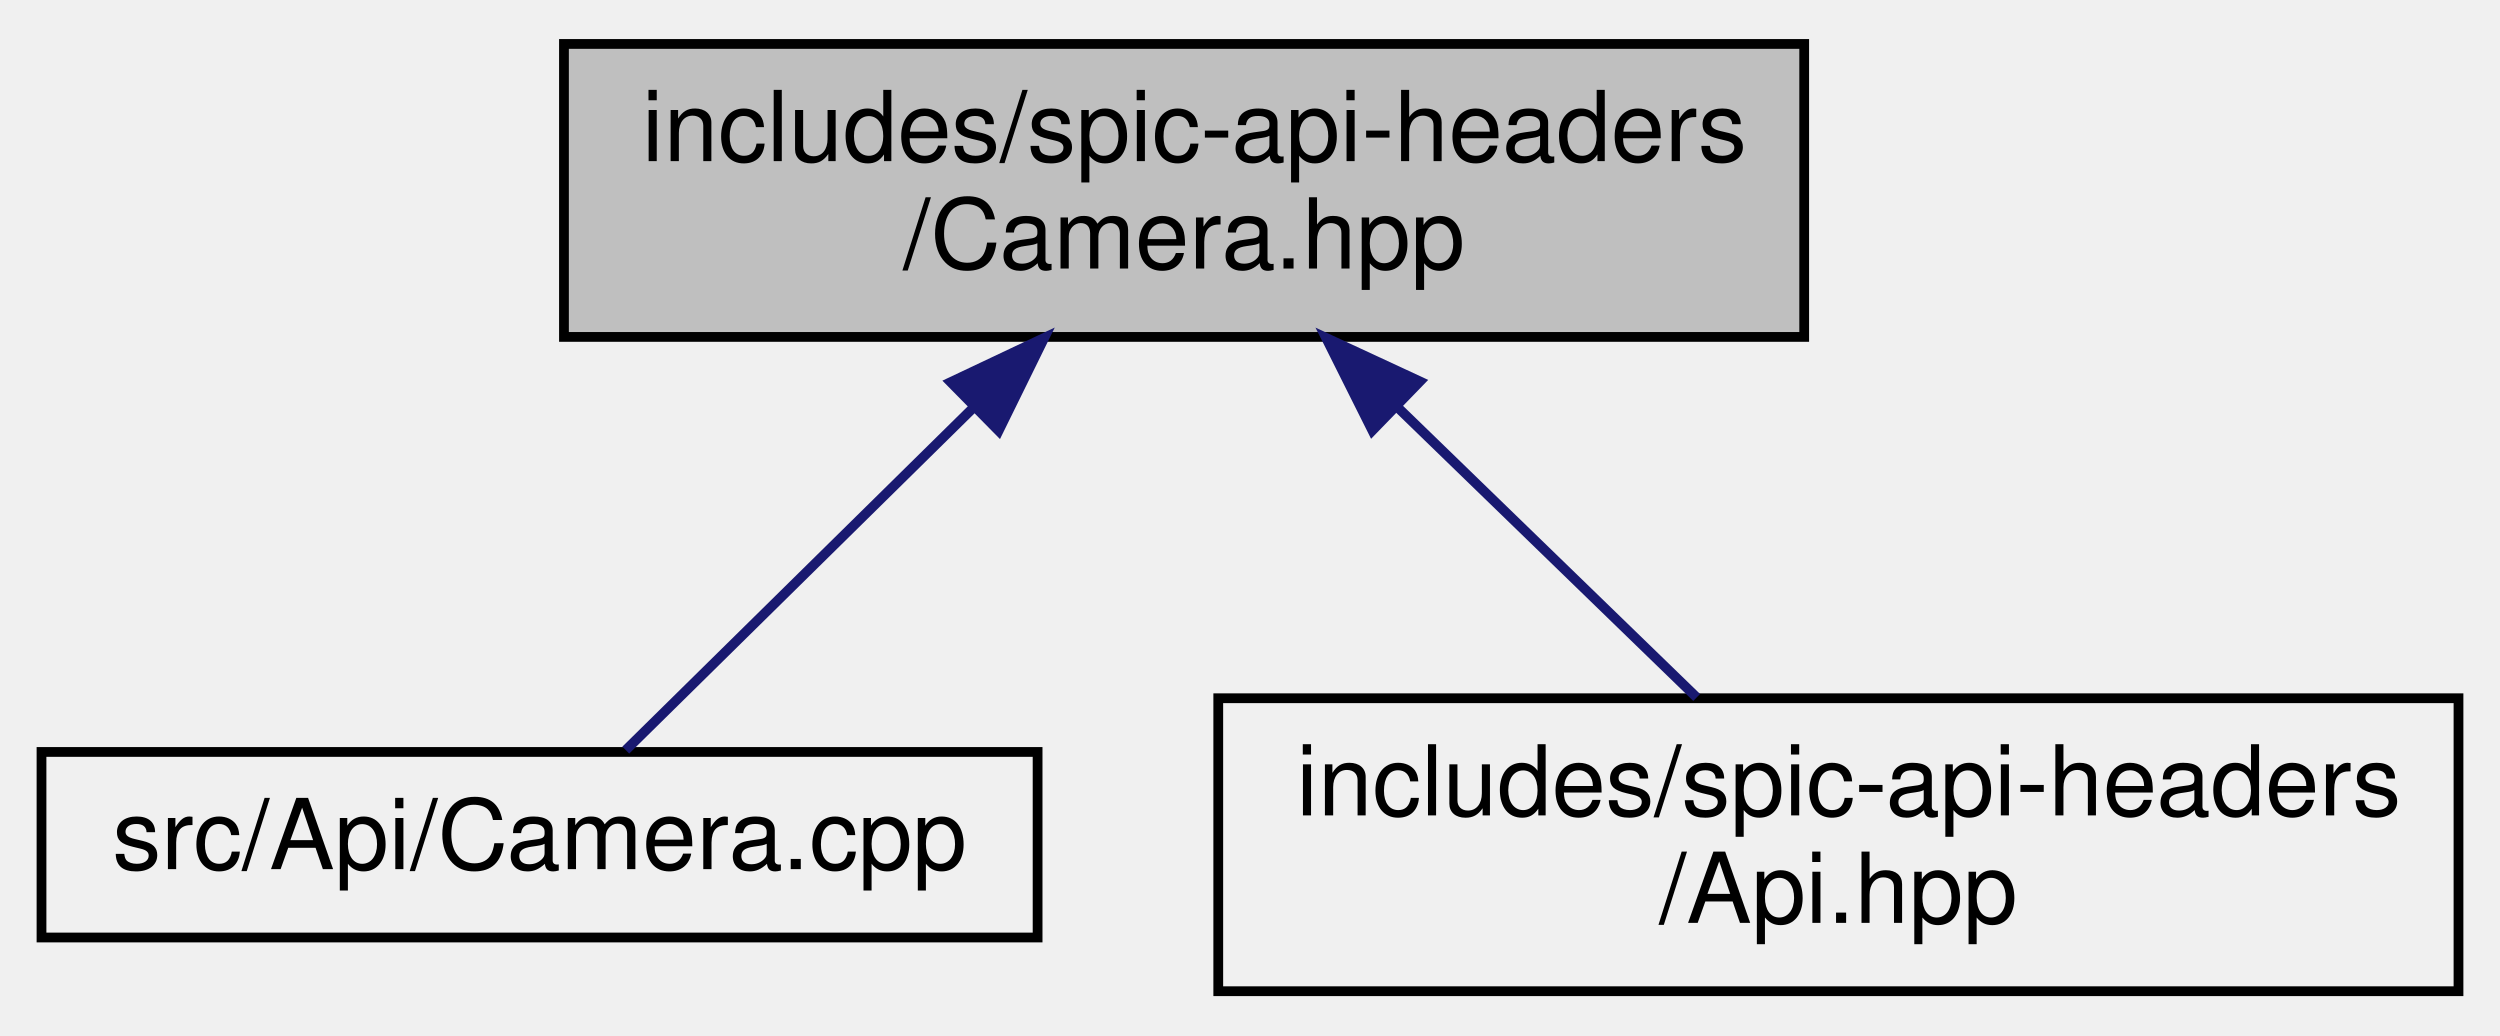
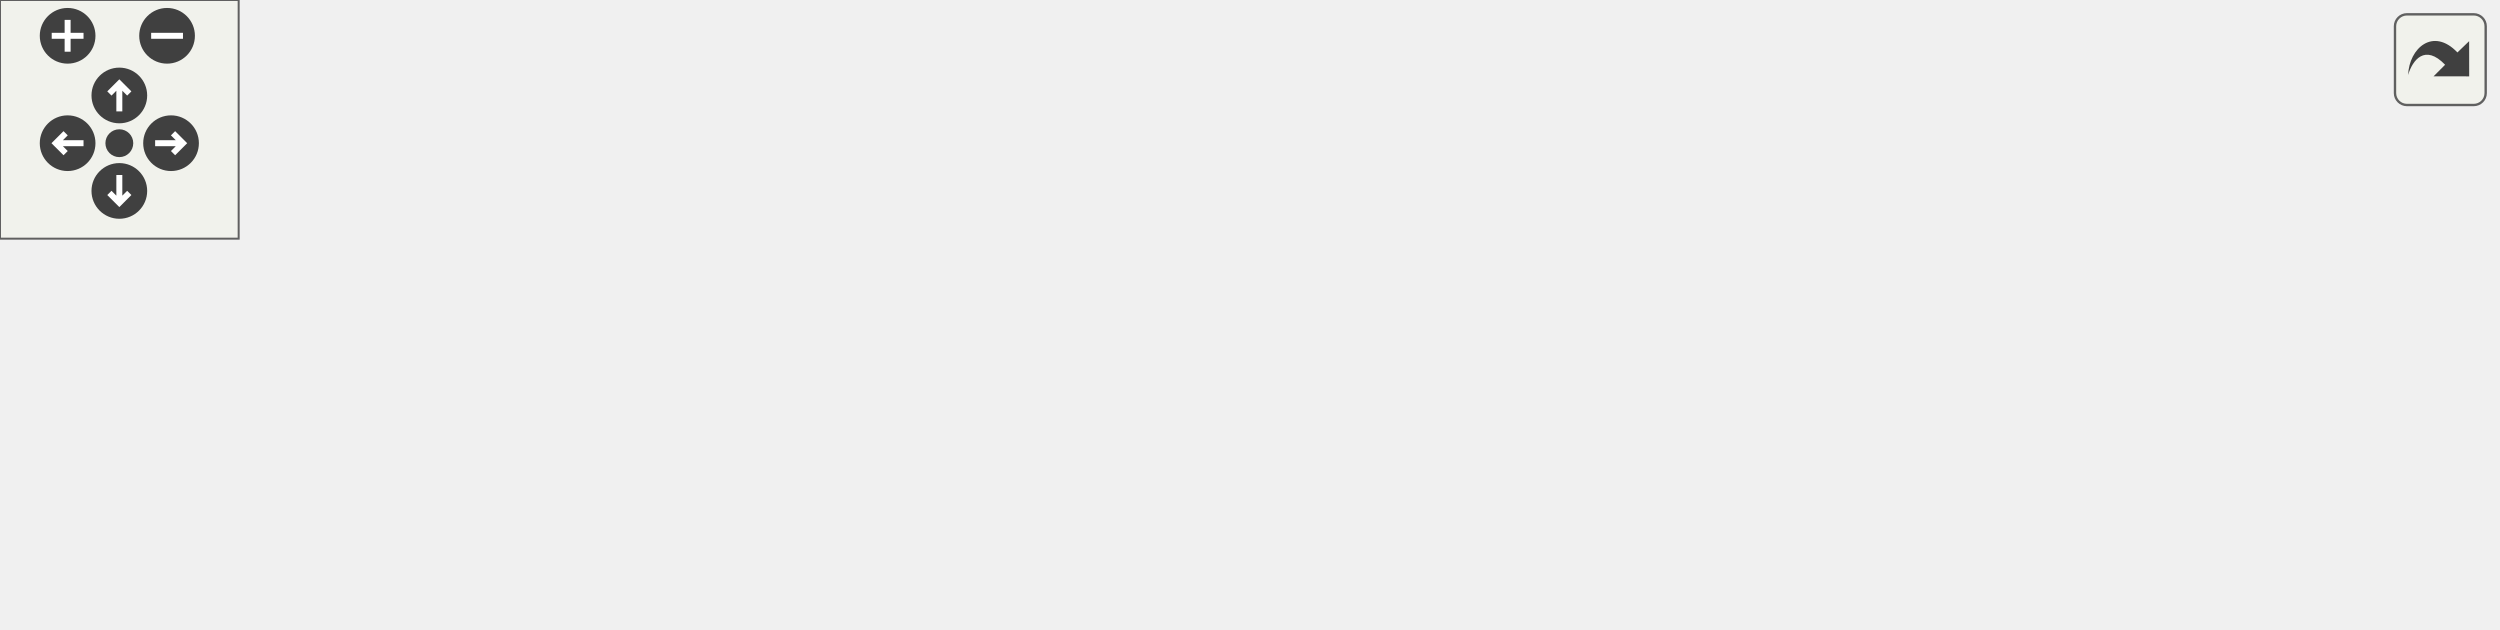
- <svg xmlns="http://www.w3.org/2000/svg" xmlns:xlink="http://www.w3.org/1999/xlink" width="256pt" height="106pt" viewBox="0.00 0.00 255.50 106.00">
-   <g id="graph0" class="graph" transform="scale(1 1) rotate(0) translate(4 102)">
-     <g id="node1" class="node">
-       <g id="a_node1">
-         <a xlink:title=" ">
-           <polygon fill="#bfbfbf" stroke="black" points="53.5,-67.5 53.5,-97.5 180.5,-97.5 180.5,-67.5 53.5,-67.5" />
-           <text text-anchor="start" x="61.5" y="-85.5" font-family="Helvetica,sans-Serif" font-size="10.00">includes/spic-api-headers</text>
-           <text text-anchor="middle" x="117" y="-74.5" font-family="Helvetica,sans-Serif" font-size="10.00">/Camera.hpp</text>
-         </a>
+ <svg xmlns="http://www.w3.org/2000/svg" xmlns:xlink="http://www.w3.org/1999/xlink" id="main" version="1.1" xml:space="preserve">
+   <style type="text/css">
+ .edge:hover path { stroke: red; }
+ .edge:hover polygon { stroke: red; fill: red; }
+ </style>
+   <defs>
+     <circle id="rim" cx="0" cy="0" r="7" />
+     <circle id="rim2" cx="0" cy="0" r="3.5" />
+     <g id="zoomPlus">
+       <use xlink:href="#rim" fill="#404040">
+         <set attributeName="fill" to="#808080" begin="zoomplus.mouseover" end="zoomplus.mouseout" />
+       </use>
+       <path d="M-4,0h8M0,-4v8" fill="none" stroke="white" stroke-width="1.5" pointer-events="none" />
+     </g>
+     <g id="zoomMin">
+       <use xlink:href="#rim" fill="#404040">
+         <set attributeName="fill" to="#808080" begin="zoomminus.mouseover" end="zoomminus.mouseout" />
+       </use>
+       <path d="M-4,0h8" fill="none" stroke="white" stroke-width="1.5" pointer-events="none" />
+     </g>
+     <g id="dirArrow">
+       <path fill="none" stroke="white" stroke-width="1.5" d="M0,-3.0v7 M-2.5,-0.5L0,-3.0L2.5,-0.5" />
+     </g>
+     <g id="resetDef">
+       <use xlink:href="#rim2" fill="#404040">
+         <set attributeName="fill" to="#808080" begin="reset.mouseover" end="reset.mouseout" />
+       </use>
+     </g>
+   </defs>
+   <svg id="graph" class="graph">
+     <g id="viewport">
+       <g id="node1" class="node">
+         <g id="a_node1">
+           <a xlink:title=" ">
+             <polygon fill="#bfbfbf" stroke="black" points="229.5,-67.5 229.5,-97.5 356.5,-97.5 356.5,-67.5 229.5,-67.5" />
+             <text text-anchor="start" x="237.5" y="-85.5" font-family="Helvetica,sans-Serif" font-size="10.00">includes/spic-api-headers</text>
+             <text text-anchor="middle" x="293" y="-74.5" font-family="Helvetica,sans-Serif" font-size="10.00">/Camera.hpp</text>
+           </a>
+         </g>
+       </g>
+       <g id="node2" class="node">
+         <g id="a_node2">
+           <a xlink:href="Camera_8cpp.html" target="_top" xlink:title=" ">
+             <polygon fill="none" stroke="black" points="0,-6 0,-25 102,-25 102,-6 0,-6" />
+             <text text-anchor="middle" x="51" y="-13" font-family="Helvetica,sans-Serif" font-size="10.00">src/Api/Camera.cpp</text>
+           </a>
+         </g>
+       </g>
+       <g id="edge1" class="edge">
+         <path fill="none" stroke="midnightblue" d="M230.94,-64.83C183.58,-52.11 120.27,-35.11 82.75,-25.03" />
+         <polygon fill="midnightblue" stroke="midnightblue" points="230.22,-68.26 240.79,-67.48 232.04,-61.5 230.22,-68.26" />
+       </g>
+       <g id="node3" class="node">
+         <g id="a_node3">
+           <a xlink:href="InputManager_8cpp.html" target="_top" xlink:title=" ">
+             <polygon fill="none" stroke="black" points="120,-6 120,-25 276,-25 276,-6 120,-6" />
+             <text text-anchor="middle" x="198" y="-13" font-family="Helvetica,sans-Serif" font-size="10.00">src/Managers/InputManager.cpp</text>
+           </a>
+         </g>
+       </g>
+       <g id="edge2" class="edge">
+         <path fill="none" stroke="midnightblue" d="M263.98,-61.64C246.05,-49.37 223.96,-34.26 210.43,-25.01" />
+         <polygon fill="midnightblue" stroke="midnightblue" points="262.16,-64.64 272.39,-67.4 266.11,-58.86 262.16,-64.64" />
+       </g>
+       <g id="node4" class="node">
+         <g id="a_node4">
+           <a xlink:href="RenderSubsystem_8cpp.html" target="_top" xlink:title=" ">
+             <polygon fill="none" stroke="black" points="294,-6 294,-25 482,-25 482,-6 294,-6" />
+             <text text-anchor="middle" x="388" y="-13" font-family="Helvetica,sans-Serif" font-size="10.00">src/Subsystems/RenderSubsystem.cpp</text>
+           </a>
+         </g>
+       </g>
+       <g id="edge3" class="edge">
+         <path fill="none" stroke="midnightblue" d="M322.02,-61.64C339.95,-49.37 362.04,-34.26 375.57,-25.01" />
+         <polygon fill="midnightblue" stroke="midnightblue" points="319.89,-58.86 313.61,-67.4 323.84,-64.64 319.89,-58.86" />
+       </g>
+       <g id="node5" class="node">
+         <g id="a_node5">
+           <a xlink:href="Api_8hpp.html" target="_top" xlink:title=" ">
+             <polygon fill="none" stroke="black" points="500.5,-0.5 500.5,-30.5 627.5,-30.5 627.5,-0.5 500.5,-0.5" />
+             <text text-anchor="start" x="508.5" y="-18.5" font-family="Helvetica,sans-Serif" font-size="10.00">includes/spic-api-headers</text>
+             <text text-anchor="middle" x="564" y="-7.5" font-family="Helvetica,sans-Serif" font-size="10.00">/Api.hpp</text>
+           </a>
+         </g>
+       </g>
+       <g id="edge4" class="edge">
+         <path fill="none" stroke="midnightblue" d="M361.3,-65.12C405.64,-54.48 462.84,-40.76 505.17,-30.61" />
+         <polygon fill="midnightblue" stroke="midnightblue" points="360.38,-61.74 351.47,-67.48 362.01,-68.55 360.38,-61.74" />
      </g>
    </g>
-     <g id="node2" class="node">
-       <g id="a_node2">
-         <a xlink:href="Camera_8cpp.html" target="_top" xlink:title=" ">
-           <polygon fill="none" stroke="black" points="0,-6 0,-25 102,-25 102,-6 0,-6" />
-           <text text-anchor="middle" x="51" y="-13" font-family="Helvetica,sans-Serif" font-size="10.00">src/Api/Camera.cpp</text>
-         </a>
-       </g>
+   </svg>
+   <g id="navigator" transform="translate(0 0)" fill="#404254">
+     <rect fill="#f2f5e9" fill-opacity="0.5" stroke="#606060" stroke-width=".5" x="0" y="0" width="60" height="60" />
+     <use id="zoomplus" xlink:href="#zoomPlus" x="17" y="9" />
+     <use id="zoomminus" xlink:href="#zoomMin" x="42" y="9" />
+     <use id="reset" xlink:href="#resetDef" x="30" y="36" />
+     <g id="arrowUp" xlink:href="#dirArrow" transform="translate(30 24)">
+       <use xlink:href="#rim" fill="#404040">
+         <set attributeName="fill" to="#808080" begin="arrowUp.mouseover" end="arrowUp.mouseout" />
+       </use>
+       <path fill="none" stroke="white" stroke-width="1.5" d="M0,-3.0v7 M-2.5,-0.5L0,-3.0L2.5,-0.5" />
    </g>
-     <g id="edge1" class="edge">
-       <path fill="none" stroke="midnightblue" d="M95.51,-60.34C83.39,-48.4 68.91,-34.14 59.83,-25.19" />
-       <polygon fill="midnightblue" stroke="midnightblue" points="93.1,-62.87 102.68,-67.4 98.01,-57.89 93.1,-62.87" />
+     <g id="arrowRight" xlink:href="#dirArrow" transform="rotate(90) translate(36 -43)">
+       <use xlink:href="#rim" fill="#404040">
+         <set attributeName="fill" to="#808080" begin="arrowRight.mouseover" end="arrowRight.mouseout" />
+       </use>
+       <path fill="none" stroke="white" stroke-width="1.5" d="M0,-3.0v7 M-2.5,-0.5L0,-3.0L2.5,-0.5" />
    </g>
-     <g id="node3" class="node">
-       <g id="a_node3">
-         <a xlink:href="Api_8hpp.html" target="_top" xlink:title=" ">
-           <polygon fill="none" stroke="black" points="120.5,-0.5 120.5,-30.5 247.5,-30.5 247.5,-0.5 120.5,-0.5" />
-           <text text-anchor="start" x="128.5" y="-18.5" font-family="Helvetica,sans-Serif" font-size="10.00">includes/spic-api-headers</text>
-           <text text-anchor="middle" x="184" y="-7.5" font-family="Helvetica,sans-Serif" font-size="10.00">/Api.hpp</text>
-         </a>
-       </g>
+     <g id="arrowDown" xlink:href="#dirArrow" transform="rotate(180) translate(-30 -48)">
+       <use xlink:href="#rim" fill="#404040">
+         <set attributeName="fill" to="#808080" begin="arrowDown.mouseover" end="arrowDown.mouseout" />
+       </use>
+       <path fill="none" stroke="white" stroke-width="1.5" d="M0,-3.0v7 M-2.5,-0.5L0,-3.0L2.5,-0.5" />
    </g>
-     <g id="edge2" class="edge">
-       <path fill="none" stroke="midnightblue" d="M138.84,-60.31C148.89,-50.56 160.54,-39.26 169.49,-30.58" />
-       <polygon fill="midnightblue" stroke="midnightblue" points="136.28,-57.92 131.54,-67.4 141.15,-62.94 136.28,-57.92" />
+     <g id="arrowLeft" xlink:href="#dirArrow" transform="rotate(270) translate(-36 17)">
+       <use xlink:href="#rim" fill="#404040">
+         <set attributeName="fill" to="#808080" begin="arrowLeft.mouseover" end="arrowLeft.mouseout" />
+       </use>
+       <path fill="none" stroke="white" stroke-width="1.5" d="M0,-3.0v7 M-2.5,-0.5L0,-3.0L2.5,-0.5" />
    </g>
  </g>
+   <svg viewBox="0 0 15 15" width="100%" height="30px" preserveAspectRatio="xMaxYMin meet">
+     <g id="arrow_out" transform="scale(0.3 0.3)">
+       <a xlink:href="Camera_8hpp__dep__incl_org.svg" target="_base">
+         <rect id="button" ry="5" rx="5" y="6" x="6" height="38" width="38" fill="#f2f5e9" fill-opacity="0.5" stroke="#606060" stroke-width="1.0" />
+         <path id="arrow" d="M 11.5,31.437 C 11.94,20.098 22.043,11.323 32.159,21.979 L 37.069,17.246 C 37.069,17.246 37.088,32 37.088,32 L 22.16,31.978 C 22.16,31.978 26.998,27.14 26.998,27.14 C 18.529,18.264 13.292,25.23 11.5,31.437 z" style="fill:#404040;" />
+       </a>
+     </g>
+   </svg>
</svg>
